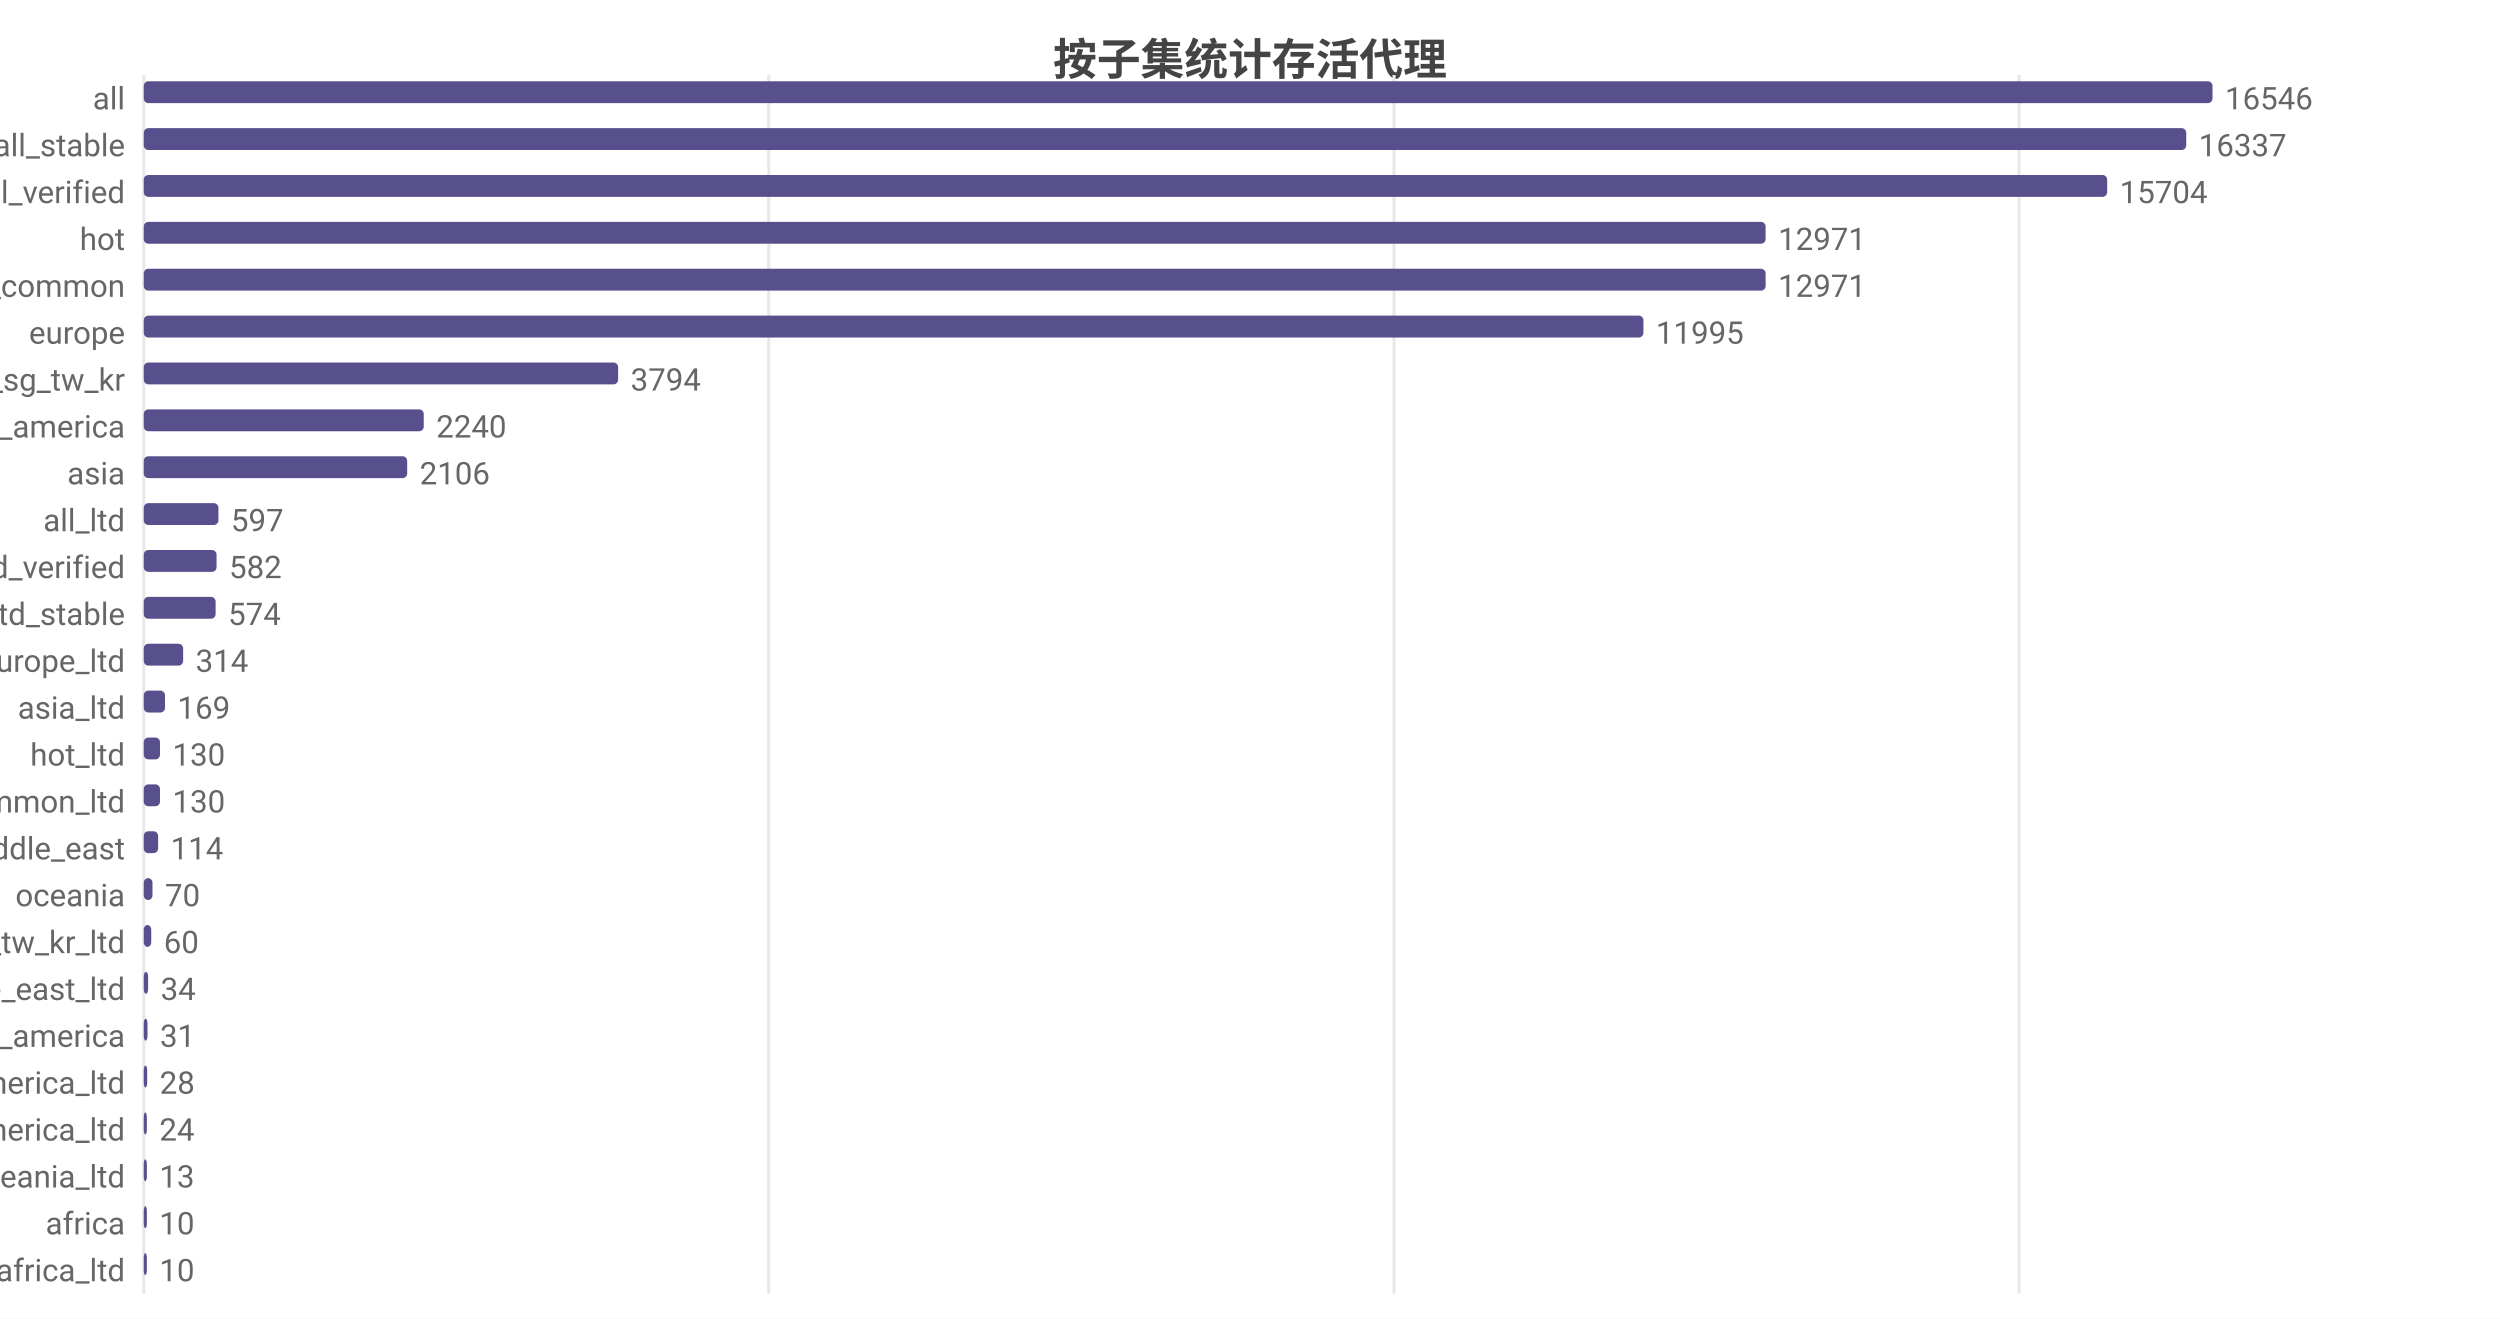
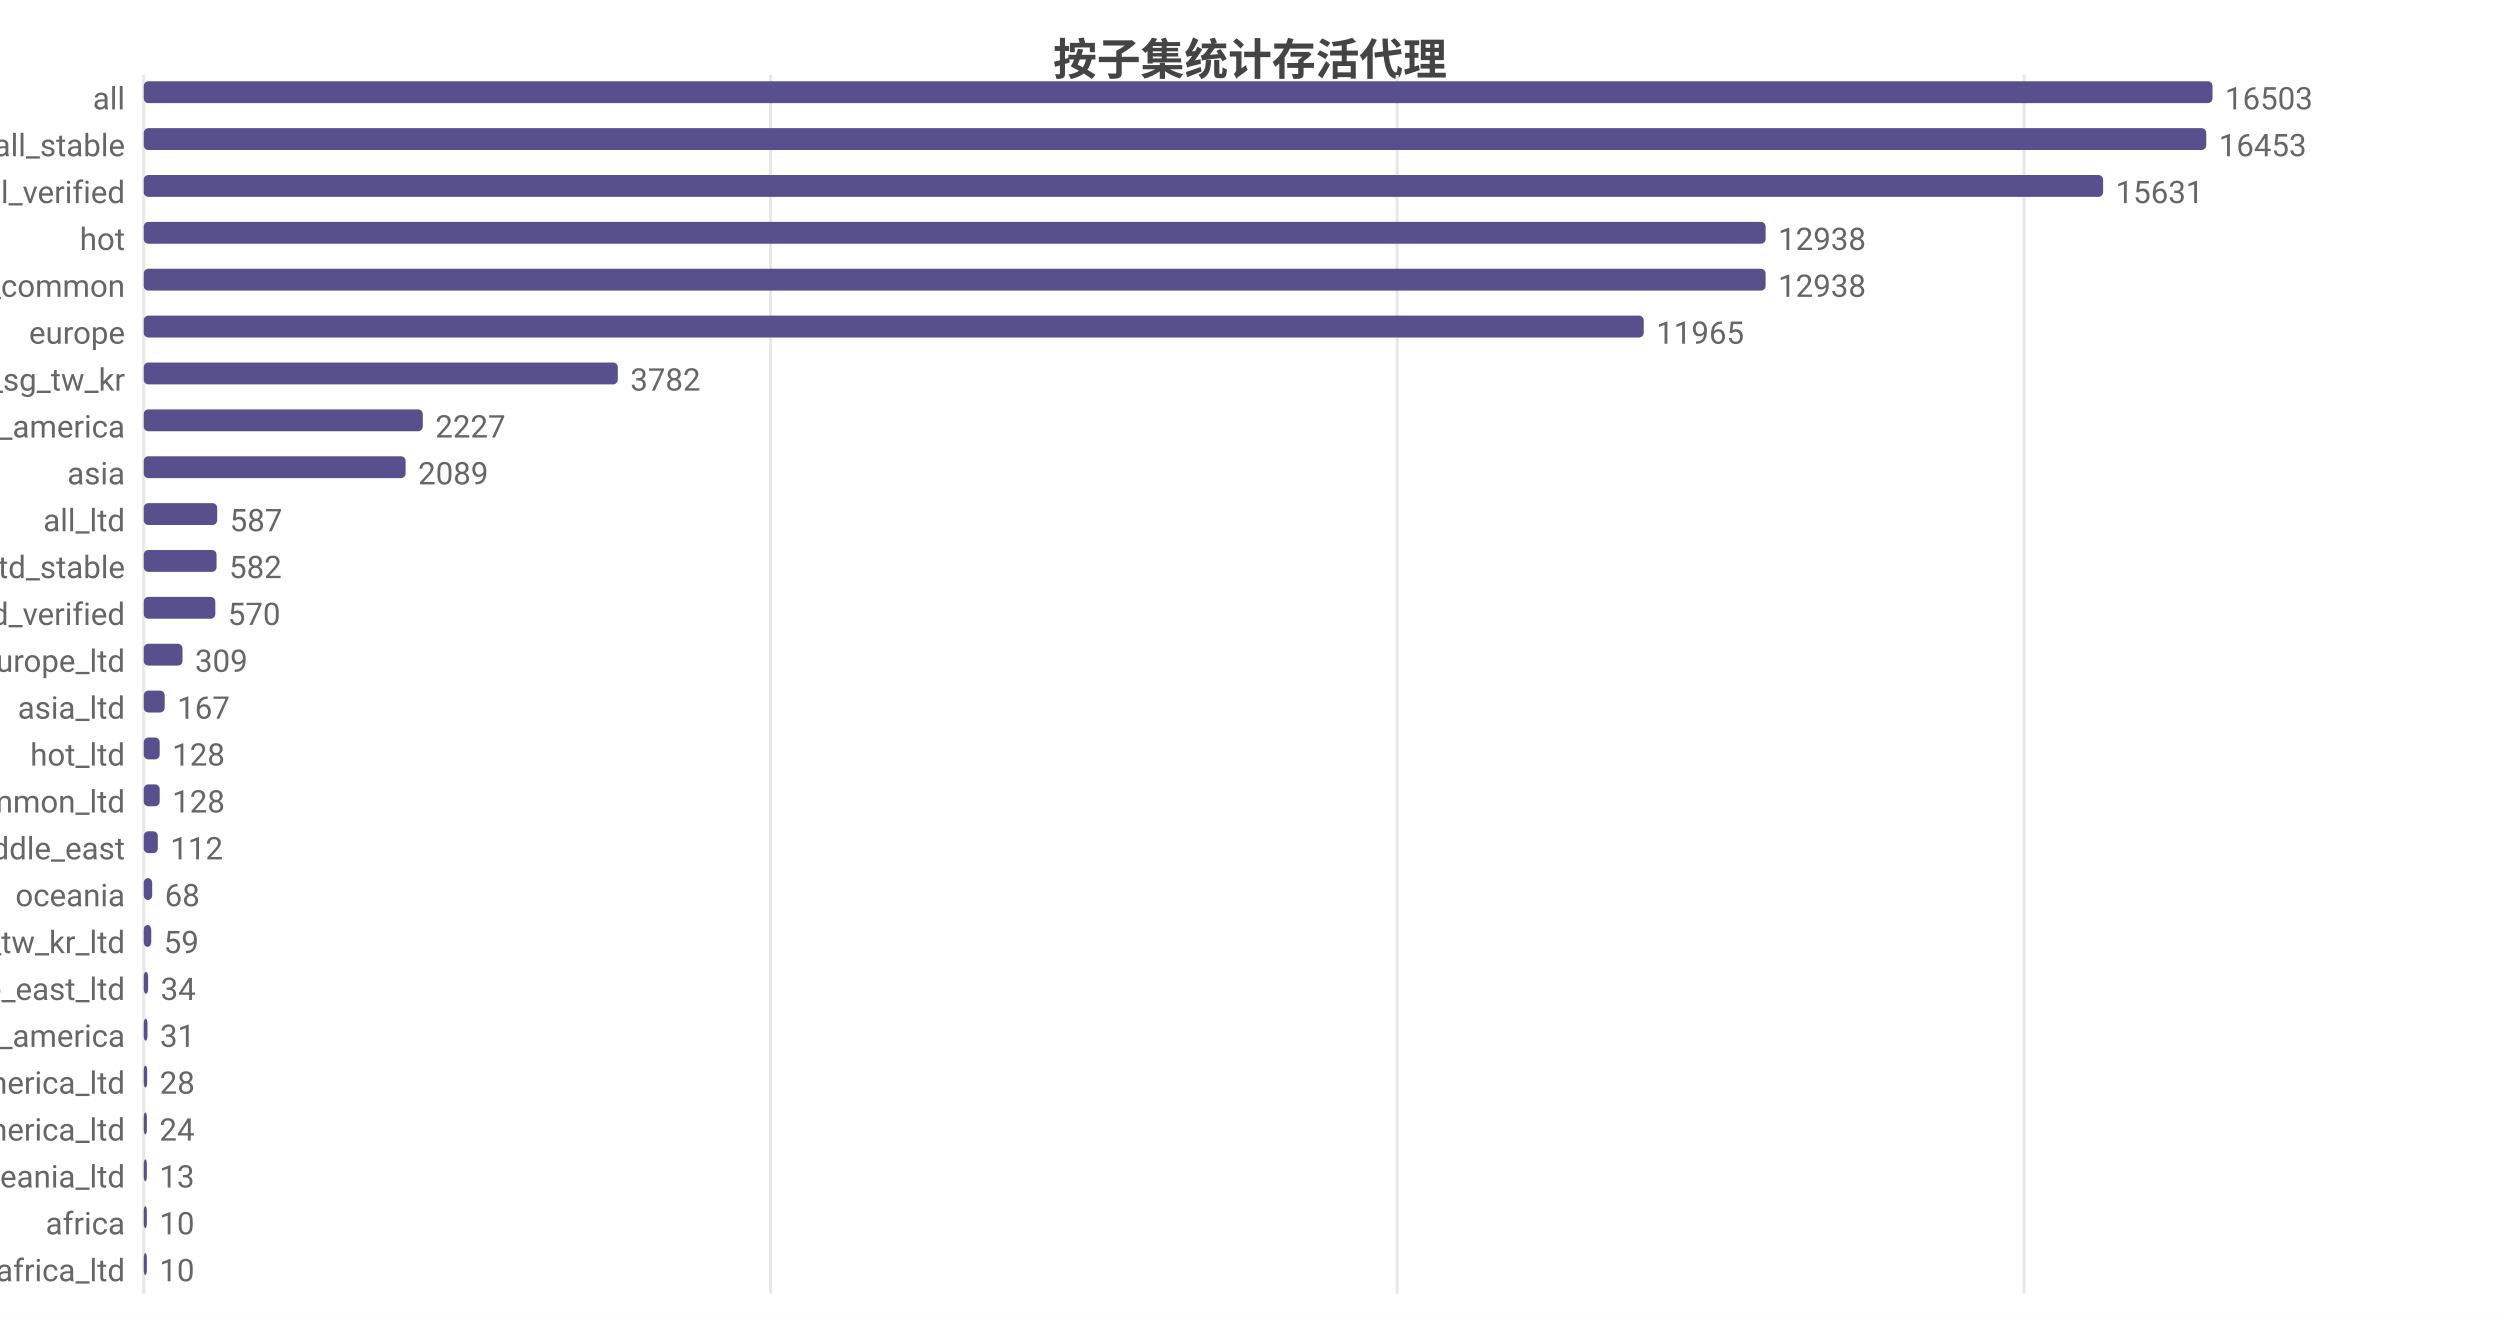
<svg xmlns="http://www.w3.org/2000/svg" width="800" height="422" viewBox="0 0 800 422">
  <rect width="800" height="422" fill="#ffffff" />
  <style>text{font-family:system-ui,-apple-system,'Segoe UI',Roboto,'PingFang SC','Microsoft YaHei','Noto Sans CJK SC',sans-serif}.g{stroke:#e8e8e8;stroke-width:1}.a{stroke:#999;stroke-width:1}.t{font-size:10px;fill:#666}.m{font-size:10px;text-anchor:middle;fill:#666}.e{font-size:10px;text-anchor:end;fill:#666}.l{font-size:11px;fill:#333}.tt{font-size:14px;font-weight:600;text-anchor:middle;fill:#444}.em{font-size:13px;text-anchor:middle;fill:#999}</style>
  <text class="tt" x="400.0" y="24">按子集统计存活代理</text>
  <line class="g" x1="46" y1="24" x2="46" y2="414" />
-   <line class="g" x1="246.0" y1="24" x2="246.0" y2="414" />
-   <line class="g" x1="446.1" y1="24" x2="446.1" y2="414" />
-   <line class="g" x1="646.1" y1="24" x2="646.1" y2="414" />
+   <line class="g" x1="246.6" y1="24" x2="246.6" y2="414" />
+   <line class="g" x1="447.1" y1="24" x2="447.1" y2="414" />
+   <line class="g" x1="647.7" y1="24" x2="647.7" y2="414" />
  <text class="e" x="40" y="35">all</text>
  <rect x="46" y="26" width="662" height="7" fill="#58508d" rx="1.5" />
-   <text class="t" x="712" y="35">16546</text>
+   <text class="t" x="712" y="35">16503</text>
  <text class="e" x="40" y="50">all_stable</text>
-   <rect x="46" y="41" width="653.6" height="7" fill="#58508d" rx="1.5" />
-   <text class="t" x="703.6" y="50">16337</text>
+   <rect x="46" y="41" width="660.0" height="7" fill="#58508d" rx="1.5" />
+   <text class="t" x="710.0" y="50">16453</text>
  <text class="e" x="40" y="65">all_verified</text>
-   <rect x="46" y="56" width="628.3" height="7" fill="#58508d" rx="1.5" />
-   <text class="t" x="678.3" y="65">15704</text>
+   <rect x="46" y="56" width="627.0" height="7" fill="#58508d" rx="1.5" />
+   <text class="t" x="677.0" y="65">15631</text>
  <text class="e" x="40" y="80">hot</text>
  <rect x="46" y="71" width="519.0" height="7" fill="#58508d" rx="1.5" />
-   <text class="t" x="569.0" y="80">12971</text>
+   <text class="t" x="569.0" y="80">12938</text>
  <text class="e" x="40" y="95">cn_common</text>
  <rect x="46" y="86" width="519.0" height="7" fill="#58508d" rx="1.5" />
-   <text class="t" x="569.0" y="95">12971</text>
+   <text class="t" x="569.0" y="95">12938</text>
  <text class="e" x="40" y="110">europe</text>
-   <rect x="46" y="101" width="479.9" height="7" fill="#58508d" rx="1.5" />
-   <text class="t" x="529.9" y="110">11995</text>
+   <rect x="46" y="101" width="480.0" height="7" fill="#58508d" rx="1.5" />
+   <text class="t" x="530.0" y="110">11965</text>
  <text class="e" x="40" y="125">hk_us_jp_sg_tw_kr</text>
-   <rect x="46" y="116" width="151.8" height="7" fill="#58508d" rx="1.5" />
-   <text class="t" x="201.8" y="125">3794</text>
+   <rect x="46" y="116" width="151.7" height="7" fill="#58508d" rx="1.5" />
+   <text class="t" x="201.7" y="125">3782</text>
  <text class="e" x="40" y="140">north_america</text>
-   <rect x="46" y="131" width="89.6" height="7" fill="#58508d" rx="1.5" />
-   <text class="t" x="139.6" y="140">2240</text>
+   <rect x="46" y="131" width="89.3" height="7" fill="#58508d" rx="1.5" />
+   <text class="t" x="139.3" y="140">2227</text>
  <text class="e" x="40" y="155">asia</text>
-   <rect x="46" y="146" width="84.3" height="7" fill="#58508d" rx="1.5" />
-   <text class="t" x="134.3" y="155">2106</text>
+   <rect x="46" y="146" width="83.8" height="7" fill="#58508d" rx="1.5" />
+   <text class="t" x="133.8" y="155">2089</text>
  <text class="e" x="40" y="170">all_ltd</text>
-   <rect x="46" y="161" width="23.9" height="7" fill="#58508d" rx="1.5" />
-   <text class="t" x="73.9" y="170">597</text>
-   <text class="e" x="40" y="185">all_ltd_verified</text>
+   <rect x="46" y="161" width="23.5" height="7" fill="#58508d" rx="1.5" />
+   <text class="t" x="73.5" y="170">587</text>
+   <text class="e" x="40" y="185">all_ltd_stable</text>
  <rect x="46" y="176" width="23.3" height="7" fill="#58508d" rx="1.5" />
  <text class="t" x="73.3" y="185">582</text>
-   <text class="e" x="40" y="200">all_ltd_stable</text>
-   <rect x="46" y="191" width="23.0" height="7" fill="#58508d" rx="1.5" />
-   <text class="t" x="73.0" y="200">574</text>
+   <text class="e" x="40" y="200">all_ltd_verified</text>
+   <rect x="46" y="191" width="22.9" height="7" fill="#58508d" rx="1.5" />
+   <text class="t" x="72.9" y="200">570</text>
  <text class="e" x="40" y="215">europe_ltd</text>
-   <rect x="46" y="206" width="12.6" height="7" fill="#58508d" rx="1.5" />
-   <text class="t" x="62.6" y="215">314</text>
+   <rect x="46" y="206" width="12.4" height="7" fill="#58508d" rx="1.5" />
+   <text class="t" x="62.4" y="215">309</text>
  <text class="e" x="40" y="230">asia_ltd</text>
-   <rect x="46" y="221" width="6.8" height="7" fill="#58508d" rx="1.5" />
-   <text class="t" x="56.8" y="230">169</text>
+   <rect x="46" y="221" width="6.7" height="7" fill="#58508d" rx="1.5" />
+   <text class="t" x="56.7" y="230">167</text>
  <text class="e" x="40" y="245">hot_ltd</text>
-   <rect x="46" y="236" width="5.2" height="7" fill="#58508d" rx="1.5" />
-   <text class="t" x="55.2" y="245">130</text>
+   <rect x="46" y="236" width="5.1" height="7" fill="#58508d" rx="1.5" />
+   <text class="t" x="55.1" y="245">128</text>
  <text class="e" x="40" y="260">cn_common_ltd</text>
-   <rect x="46" y="251" width="5.2" height="7" fill="#58508d" rx="1.5" />
-   <text class="t" x="55.2" y="260">130</text>
+   <rect x="46" y="251" width="5.1" height="7" fill="#58508d" rx="1.5" />
+   <text class="t" x="55.1" y="260">128</text>
  <text class="e" x="40" y="275">middle_east</text>
-   <rect x="46" y="266" width="4.6" height="7" fill="#58508d" rx="1.5" />
-   <text class="t" x="54.6" y="275">114</text>
+   <rect x="46" y="266" width="4.5" height="7" fill="#58508d" rx="1.5" />
+   <text class="t" x="54.5" y="275">112</text>
  <text class="e" x="40" y="290">oceania</text>
-   <rect x="46" y="281" width="2.8" height="7" fill="#58508d" rx="1.5" />
-   <text class="t" x="52.8" y="290">70</text>
+   <rect x="46" y="281" width="2.7" height="7" fill="#58508d" rx="1.5" />
+   <text class="t" x="52.7" y="290">68</text>
  <text class="e" x="40" y="305">hk_us_jp_sg_tw_kr_ltd</text>
  <rect x="46" y="296" width="2.4" height="7" fill="#58508d" rx="1.5" />
-   <text class="t" x="52.4" y="305">60</text>
+   <text class="t" x="52.4" y="305">59</text>
  <text class="e" x="40" y="320">middle_east_ltd</text>
  <rect x="46" y="311" width="1.4" height="7" fill="#58508d" rx="1.5" />
  <text class="t" x="51.4" y="320">34</text>
  <text class="e" x="40" y="335">south_america</text>
  <rect x="46" y="326" width="1.2" height="7" fill="#58508d" rx="1.5" />
  <text class="t" x="51.2" y="335">31</text>
  <text class="e" x="40" y="350">north_america_ltd</text>
  <rect x="46" y="341" width="1.1" height="7" fill="#58508d" rx="1.5" />
  <text class="t" x="51.1" y="350">28</text>
  <text class="e" x="40" y="365">south_america_ltd</text>
  <rect x="46" y="356" width="1" height="7" fill="#58508d" rx="1.5" />
  <text class="t" x="51" y="365">24</text>
  <text class="e" x="40" y="380">oceania_ltd</text>
  <rect x="46" y="371" width="1" height="7" fill="#58508d" rx="1.5" />
  <text class="t" x="51" y="380">13</text>
  <text class="e" x="40" y="395">africa</text>
  <rect x="46" y="386" width="1" height="7" fill="#58508d" rx="1.5" />
  <text class="t" x="51" y="395">10</text>
  <text class="e" x="40" y="410">africa_ltd</text>
  <rect x="46" y="401" width="1" height="7" fill="#58508d" rx="1.5" />
  <text class="t" x="51" y="410">10</text>
</svg>
